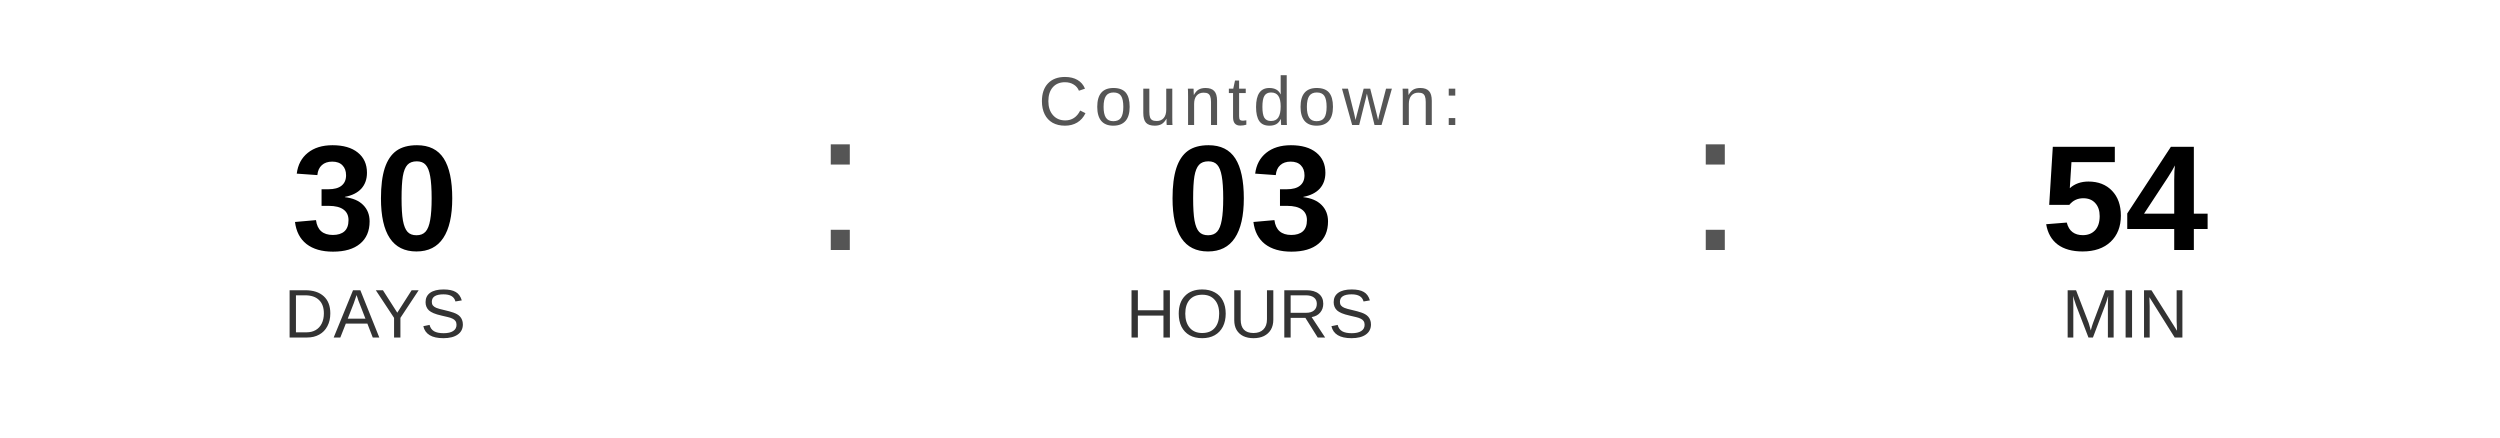
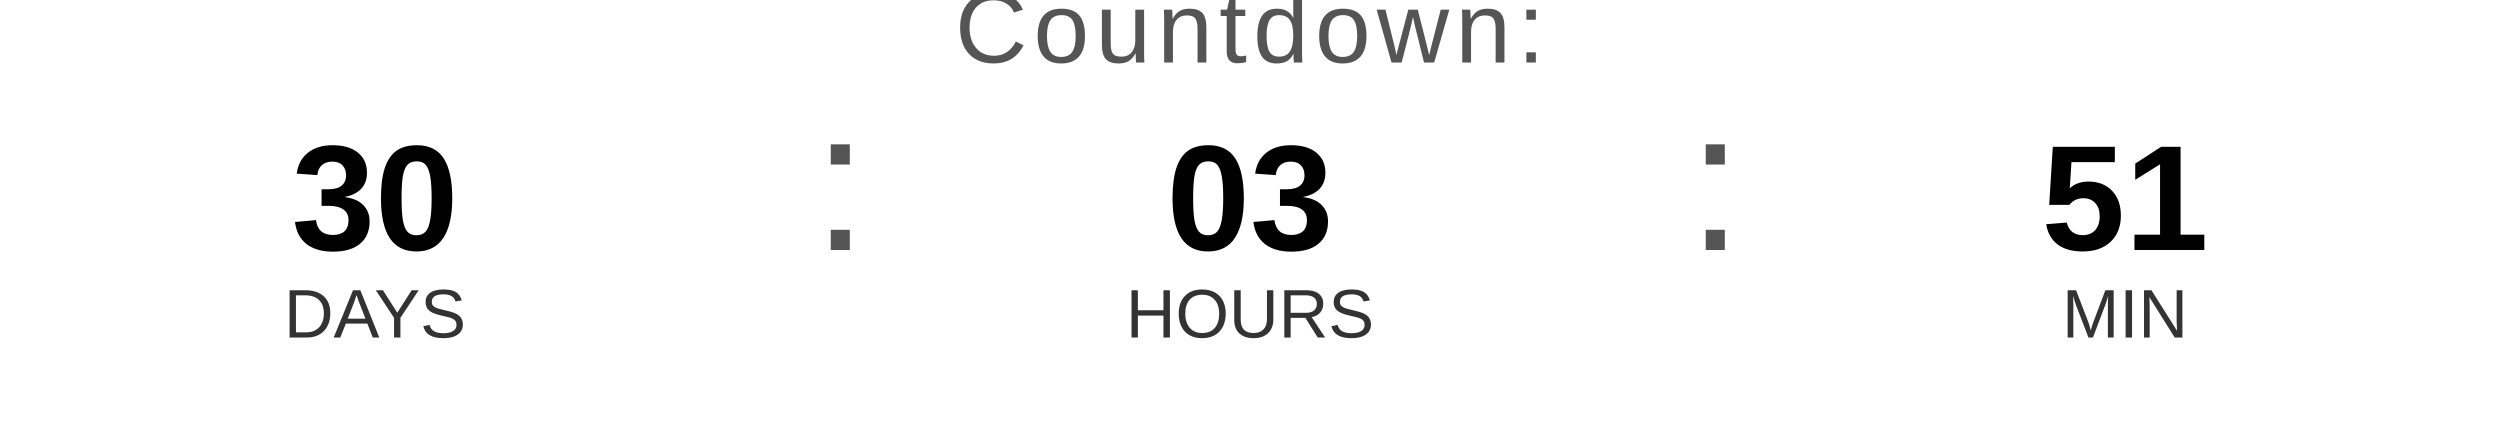
<svg xmlns="http://www.w3.org/2000/svg" width="400" height="70" viewBox="0 0 400 70">
-   <text x="200" y="20" font-family="Arial, Helvetica, sans-serif" font-size="11" fill="#555555" text-anchor="middle" letter-spacing="1">
+   <text x="200" y="10" font-family="Arial, Helvetica, sans-serif" font-size="16" fill="#555555" text-anchor="middle" letter-spacing="1">
    Countdown:
  </text>
  <text x="60" y="40" font-family="Arial, Helvetica, sans-serif" font-size="24" font-weight="bold" fill="#000000" text-anchor="middle">30</text>
  <text x="60" y="54" font-family="Arial, Helvetica, sans-serif" font-size="11" fill="#333333" text-anchor="middle">DAYS</text>
  <text x="130" y="40" font-family="Arial, sans-serif" font-size="32" fill="#555555">:</text>
  <text x="200" y="40" font-family="Arial, Helvetica, sans-serif" font-size="24" font-weight="bold" fill="#000000" text-anchor="middle">03</text>
  <text x="200" y="54" font-family="Arial, Helvetica, sans-serif" font-size="11" fill="#333333" text-anchor="middle">HOURS</text>
  <text x="270" y="40" font-family="Arial, sans-serif" font-size="32" fill="#555555">:</text>
-   <text x="340" y="40" font-family="Arial, Helvetica, sans-serif" font-size="24" font-weight="bold" fill="#000000" text-anchor="middle">54</text>
+   <text x="340" y="40" font-family="Arial, Helvetica, sans-serif" font-size="24" font-weight="bold" fill="#000000" text-anchor="middle">51</text>
  <text x="340" y="54" font-family="Arial, Helvetica, sans-serif" font-size="11" fill="#333333" text-anchor="middle">MIN</text>
</svg>
